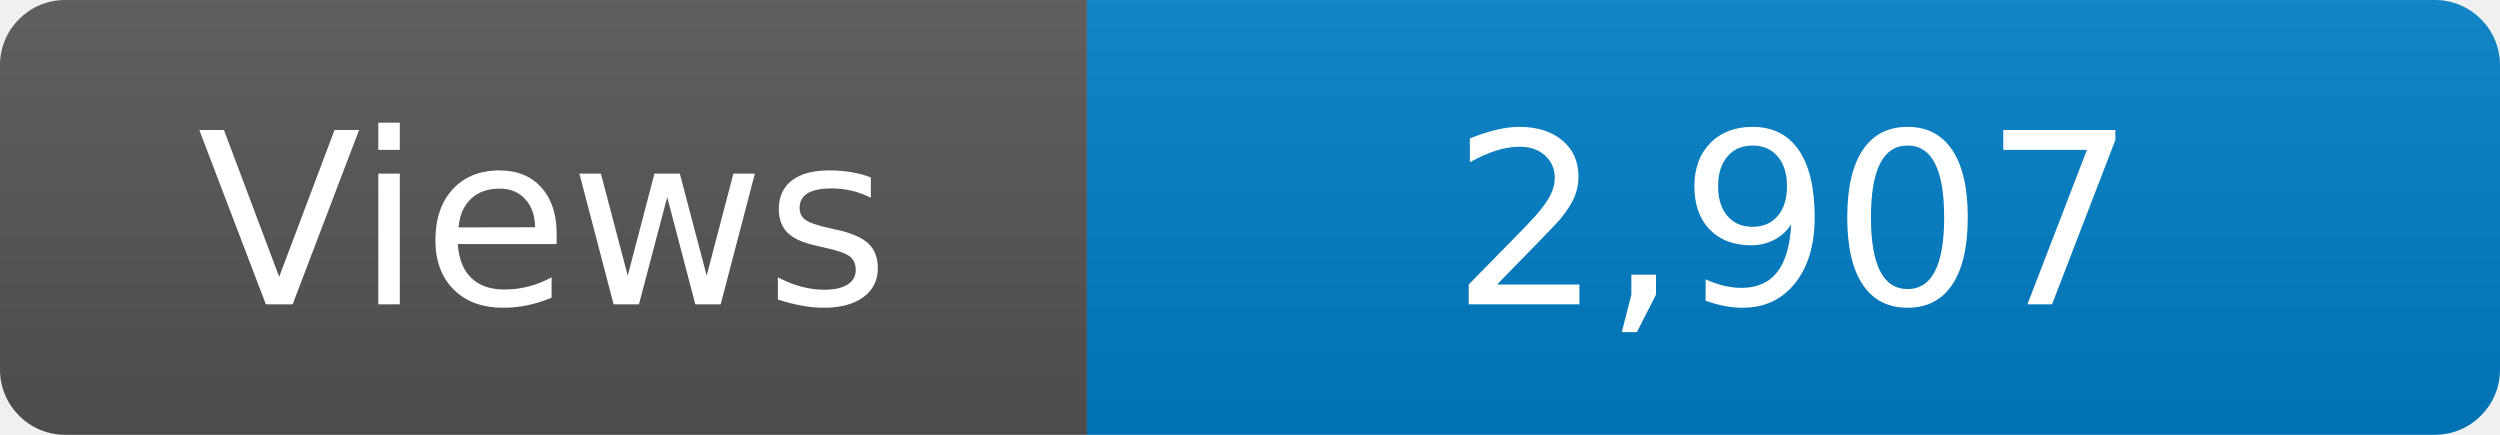
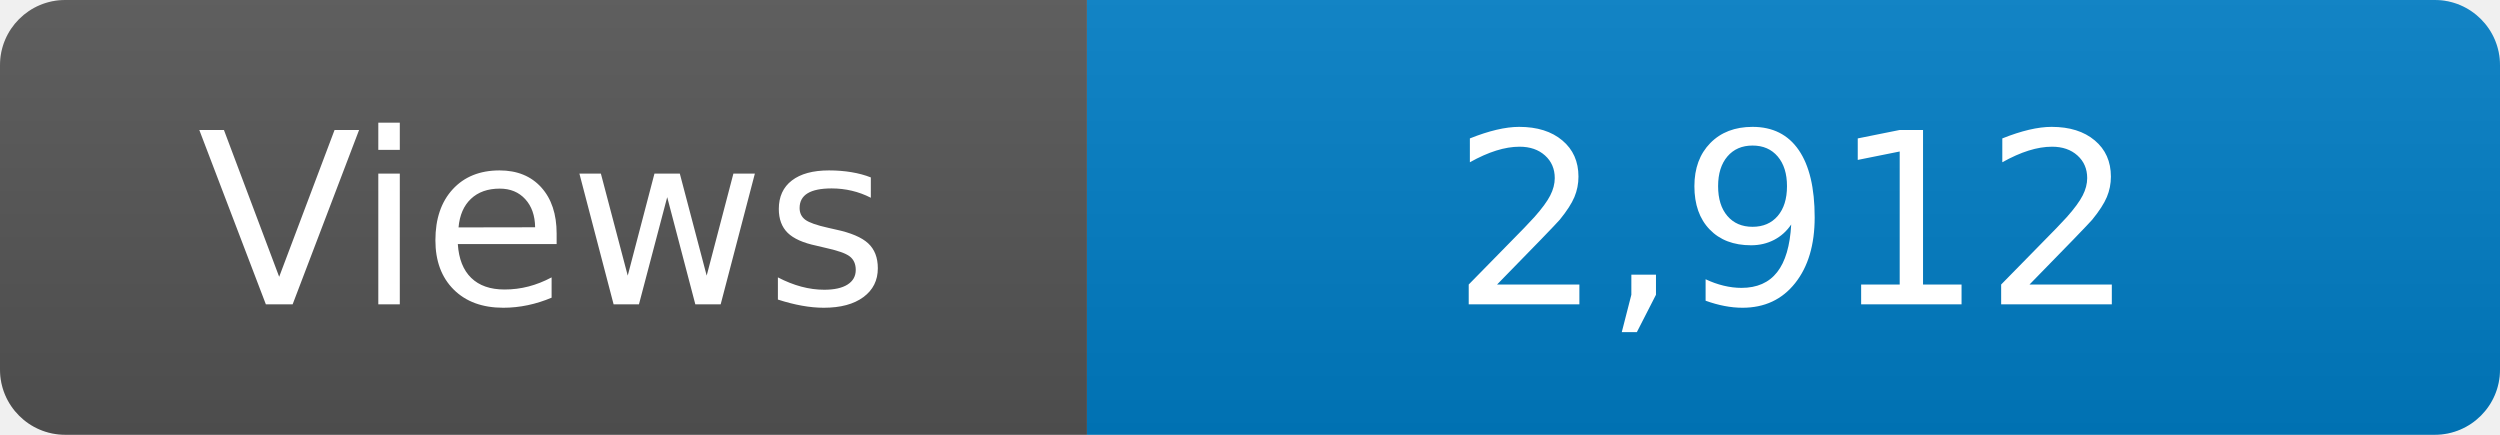
<svg xmlns="http://www.w3.org/2000/svg" width="115" height="20" role="img" aria-label="Maintained?: yes">
  <linearGradient id="s" x2="0" y2="100%">
    <stop offset="0" stop-color="#bbb" stop-opacity=".1" />
    <stop offset="1" stop-opacity=".1" />
  </linearGradient>
  <clipPath id="r">
    <rect width="115" height="20" rx="3" fill="#fff" />
  </clipPath>
  <g clip-path="url(#r)">
    <rect width="50" height="20" fill="#555" />
    <rect x="50" width="160" height="20" fill="#007ec6" />
    <rect width="115" height="20" fill="url(#s)" />
  </g>
  <g fill="#fff" text-anchor="middle" font-family="Verdana,Geneva,DejaVu Sans,sans-serif" font-size="110">
    <text x="250" y="140" transform="scale(.1)" fill="#fff">Views</text>
-     <text x="825" y="140" transform="scale(.1)" fill="#fff">2,907</text>
+     <text x="825" y="140" transform="scale(.1)" fill="#fff">2,912</text>
  </g>
</svg>
